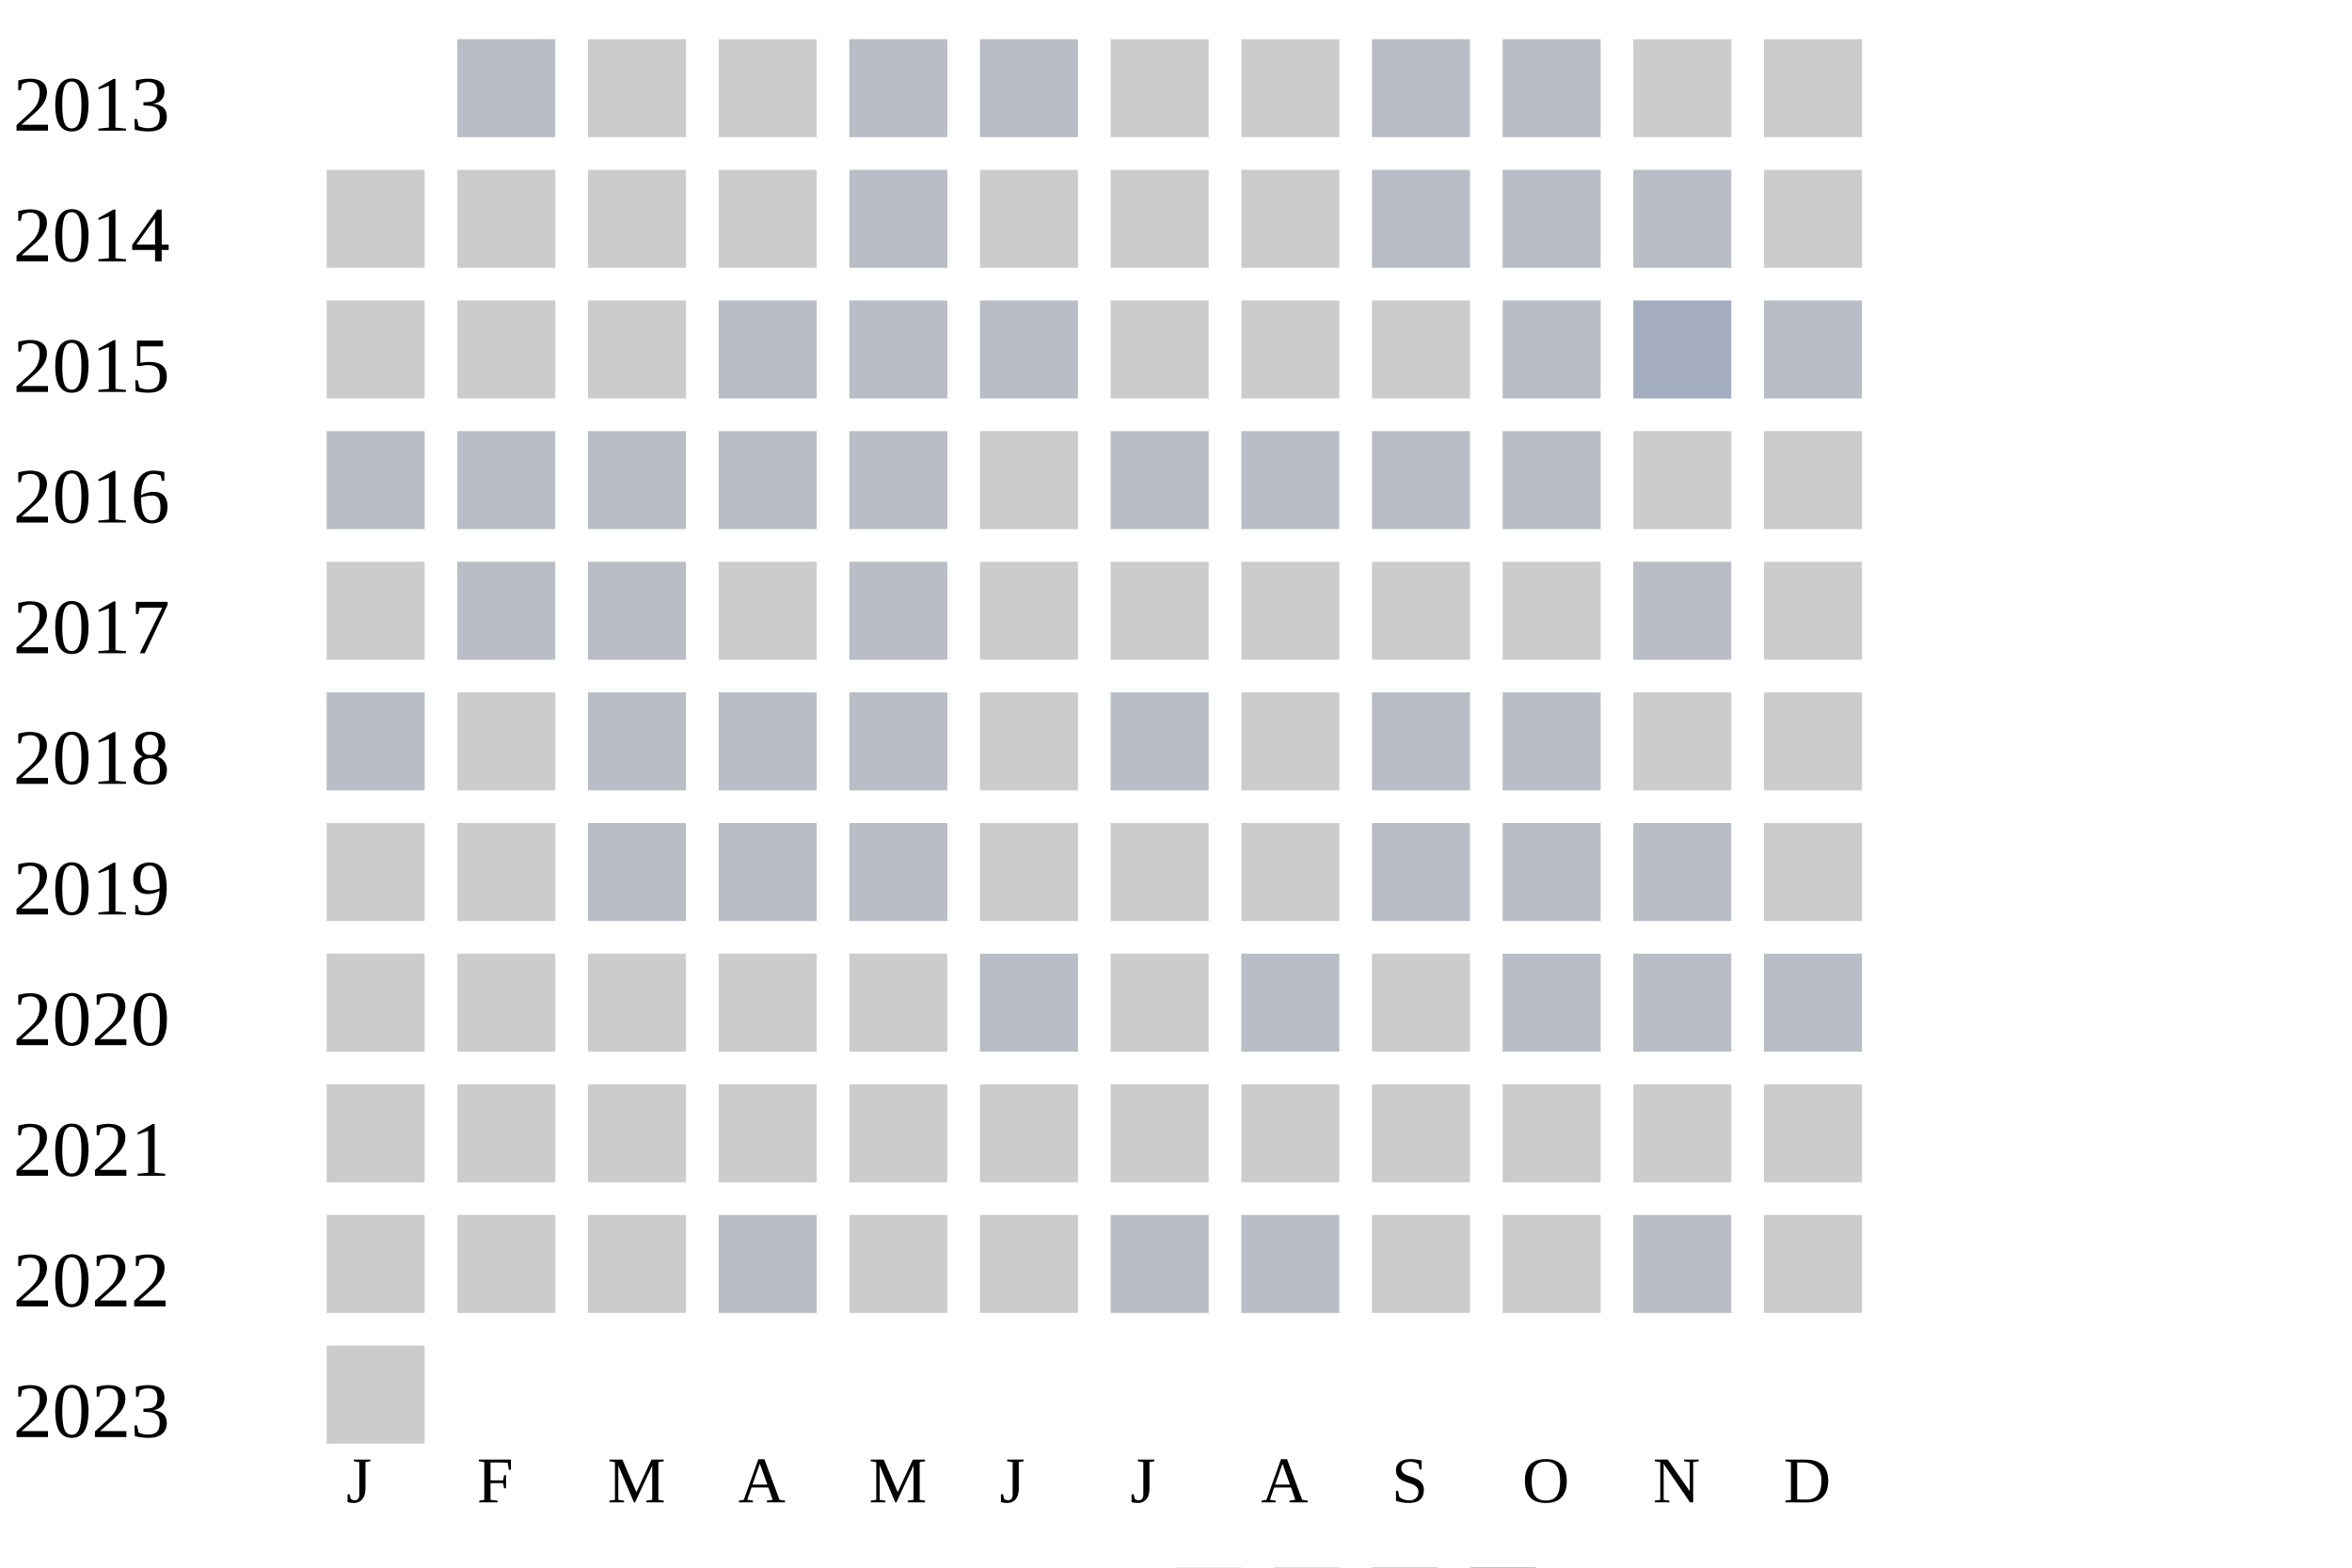
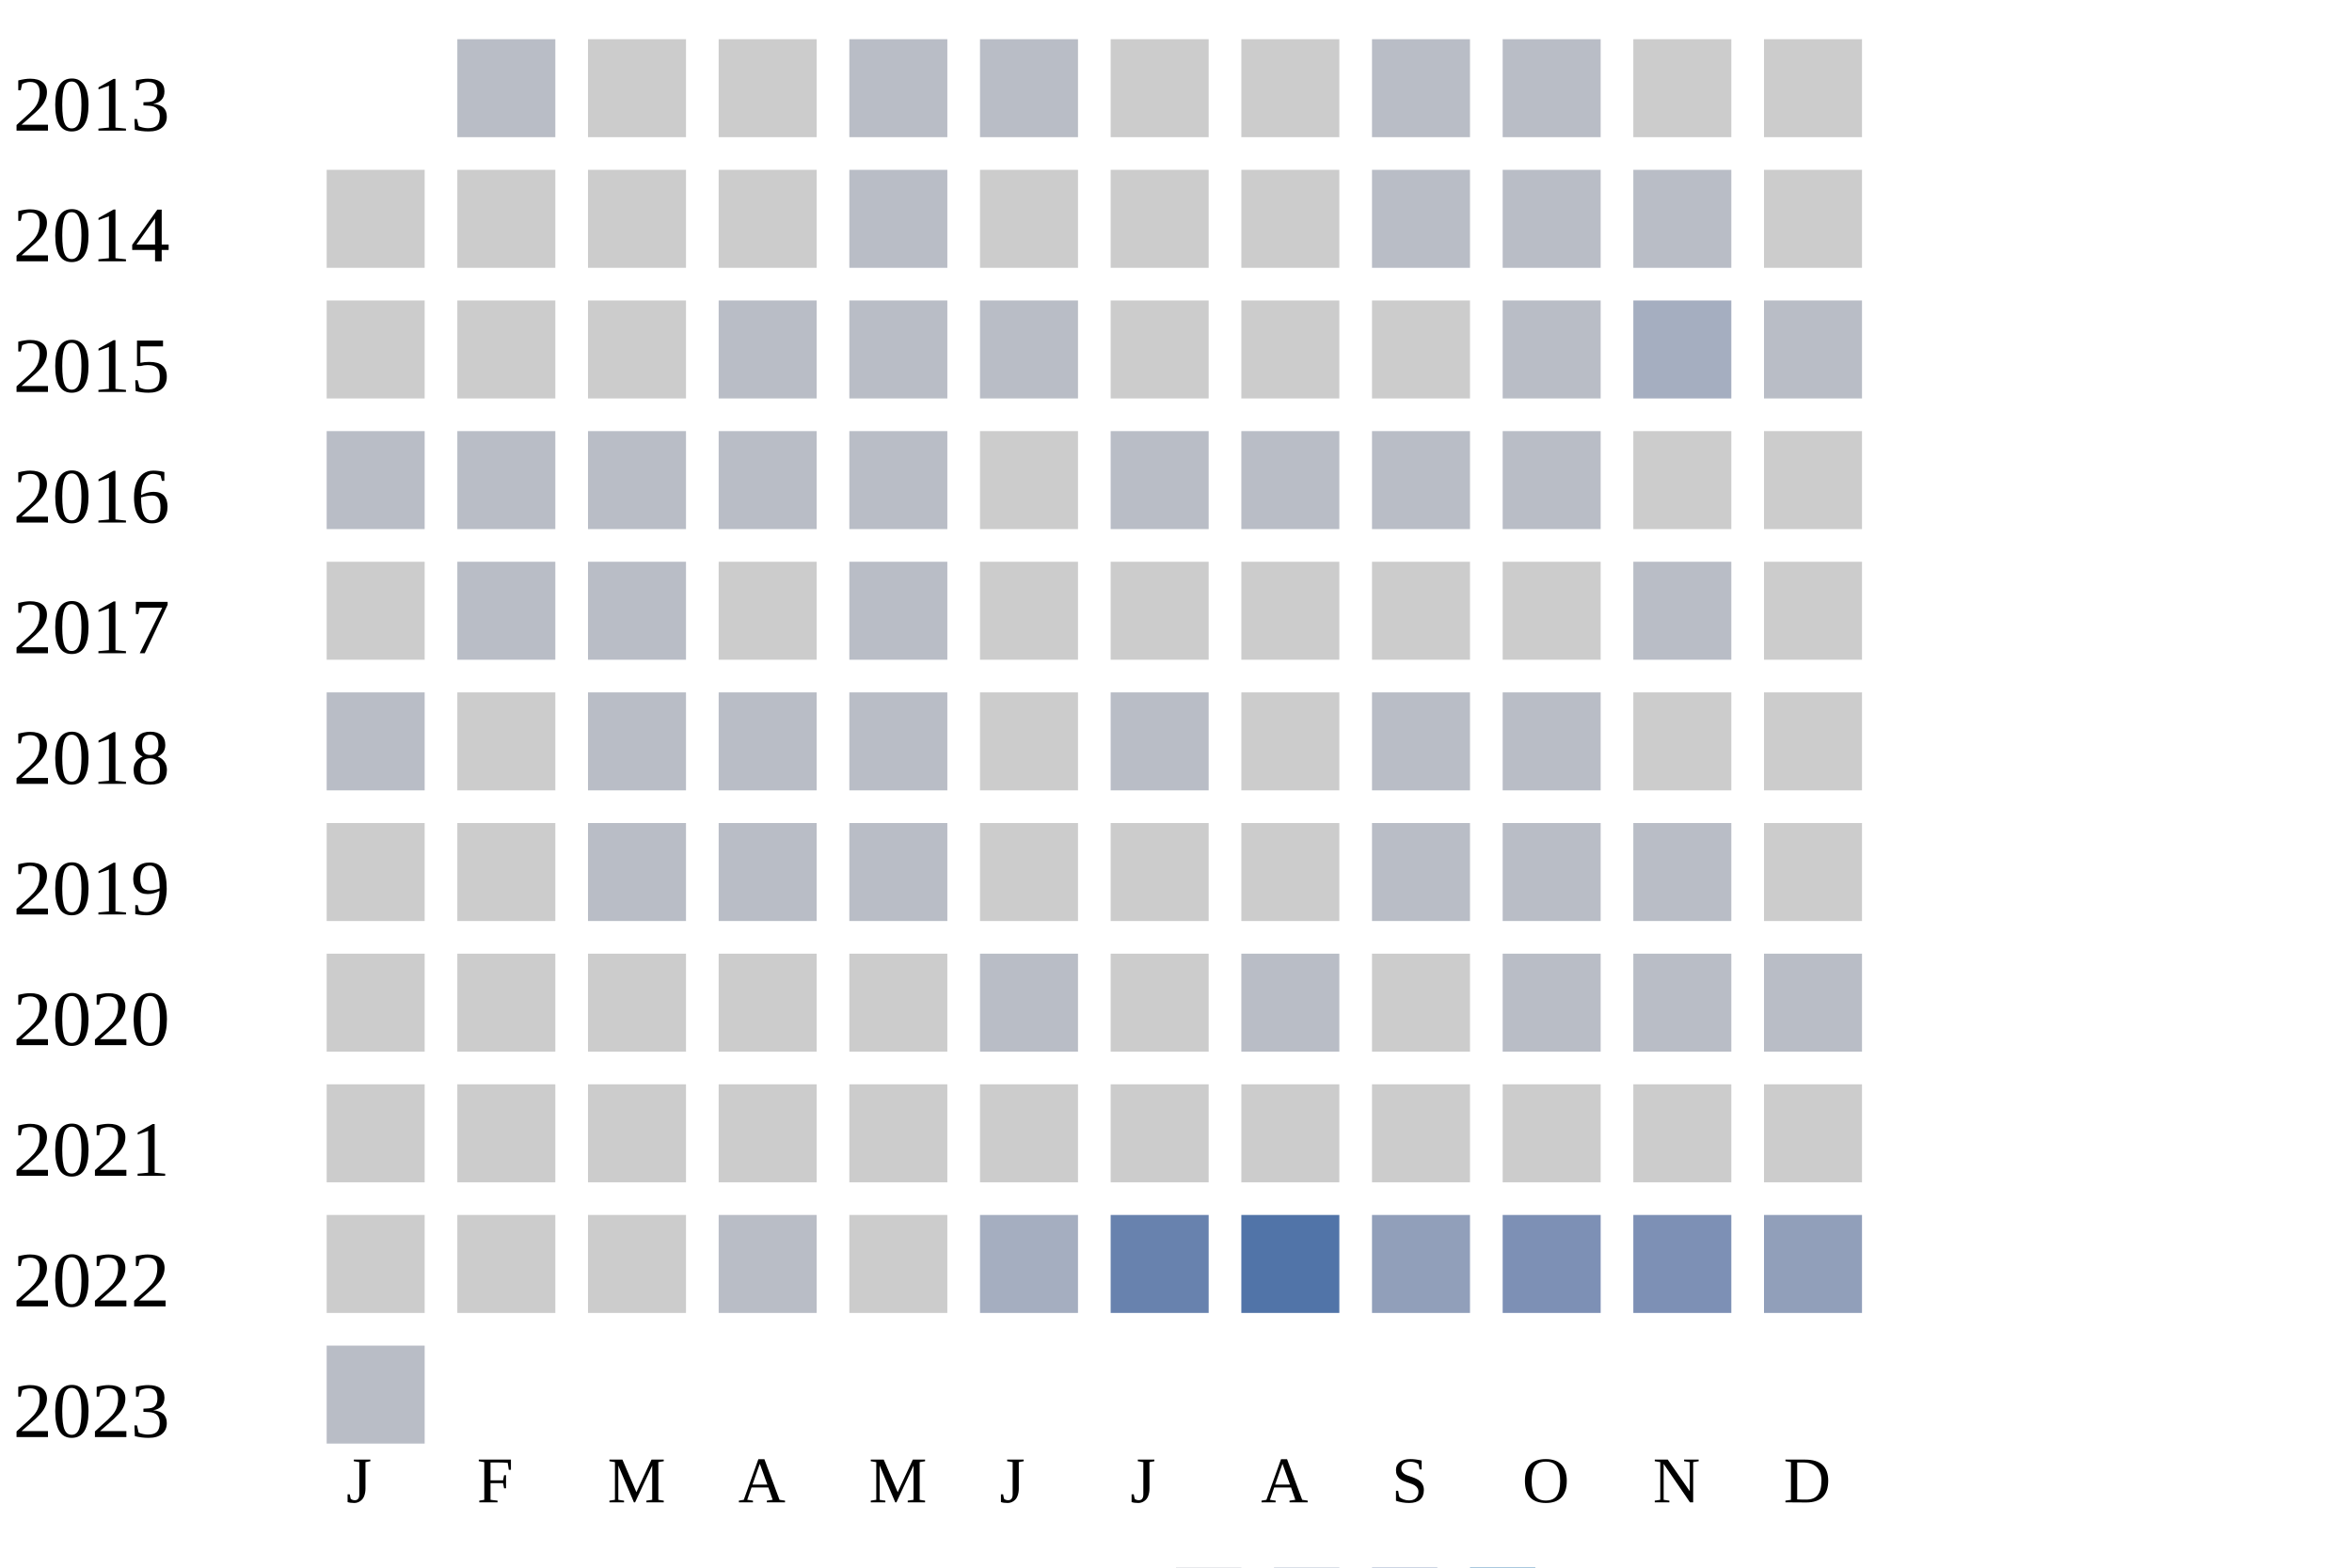
<svg xmlns="http://www.w3.org/2000/svg" width="360" height="240">
  <g transform="translate(0 0)">
    <text x="2" y="20">2013</text>
    <rect x="70" y="6" width="15" height="15" fill="#b9bdc6" />
    <rect x="90" y="6" width="15" height="15" fill="#cccccc" />
    <rect x="110" y="6" width="15" height="15" fill="#cccccc" />
    <rect x="130" y="6" width="15" height="15" fill="#b9bdc6" />
    <rect x="150" y="6" width="15" height="15" fill="#b9bdc6" />
    <rect x="170" y="6" width="15" height="15" fill="#cccccc" />
    <rect x="190" y="6" width="15" height="15" fill="#cccccc" />
    <rect x="210" y="6" width="15" height="15" fill="#b9bdc6" />
    <rect x="230" y="6" width="15" height="15" fill="#b9bdc6" />
    <rect x="250" y="6" width="15" height="15" fill="#cccccc" />
    <rect x="270" y="6" width="15" height="15" fill="#cccccc" />
  </g>
  <g transform="translate(0 20)">
    <text x="2" y="20">2014</text>
    <rect x="50" y="6" width="15" height="15" fill="#cccccc" />
    <rect x="70" y="6" width="15" height="15" fill="#cccccc" />
    <rect x="90" y="6" width="15" height="15" fill="#cccccc" />
    <rect x="110" y="6" width="15" height="15" fill="#cccccc" />
    <rect x="130" y="6" width="15" height="15" fill="#b9bdc6" />
    <rect x="150" y="6" width="15" height="15" fill="#cccccc" />
    <rect x="170" y="6" width="15" height="15" fill="#cccccc" />
    <rect x="190" y="6" width="15" height="15" fill="#cccccc" />
    <rect x="210" y="6" width="15" height="15" fill="#b9bdc6" />
    <rect x="230" y="6" width="15" height="15" fill="#b9bdc6" />
    <rect x="250" y="6" width="15" height="15" fill="#b9bdc6" />
    <rect x="270" y="6" width="15" height="15" fill="#cccccc" />
  </g>
  <g transform="translate(0 40)">
    <text x="2" y="20">2015</text>
    <rect x="50" y="6" width="15" height="15" fill="#cccccc" />
    <rect x="70" y="6" width="15" height="15" fill="#cccccc" />
    <rect x="90" y="6" width="15" height="15" fill="#cccccc" />
    <rect x="110" y="6" width="15" height="15" fill="#b9bdc6" />
    <rect x="130" y="6" width="15" height="15" fill="#b9bdc6" />
    <rect x="150" y="6" width="15" height="15" fill="#b9bdc6" />
    <rect x="170" y="6" width="15" height="15" fill="#cccccc" />
    <rect x="190" y="6" width="15" height="15" fill="#cccccc" />
    <rect x="210" y="6" width="15" height="15" fill="#cccccc" />
    <rect x="230" y="6" width="15" height="15" fill="#b9bdc6" />
    <rect x="250" y="6" width="15" height="15" fill="#a5aec0" />
    <rect x="270" y="6" width="15" height="15" fill="#b9bdc6" />
  </g>
  <g transform="translate(0 60)">
    <text x="2" y="20">2016</text>
    <rect x="50" y="6" width="15" height="15" fill="#b9bdc6" />
    <rect x="70" y="6" width="15" height="15" fill="#b9bdc6" />
    <rect x="90" y="6" width="15" height="15" fill="#b9bdc6" />
    <rect x="110" y="6" width="15" height="15" fill="#b9bdc6" />
    <rect x="130" y="6" width="15" height="15" fill="#b9bdc6" />
    <rect x="150" y="6" width="15" height="15" fill="#cccccc" />
    <rect x="170" y="6" width="15" height="15" fill="#b9bdc6" />
    <rect x="190" y="6" width="15" height="15" fill="#b9bdc6" />
    <rect x="210" y="6" width="15" height="15" fill="#b9bdc6" />
    <rect x="230" y="6" width="15" height="15" fill="#b9bdc6" />
    <rect x="250" y="6" width="15" height="15" fill="#cccccc" />
    <rect x="270" y="6" width="15" height="15" fill="#cccccc" />
  </g>
  <g transform="translate(0 80)">
    <text x="2" y="20">2017</text>
    <rect x="50" y="6" width="15" height="15" fill="#cccccc" />
    <rect x="70" y="6" width="15" height="15" fill="#b9bdc6" />
    <rect x="90" y="6" width="15" height="15" fill="#b9bdc6" />
    <rect x="110" y="6" width="15" height="15" fill="#cccccc" />
    <rect x="130" y="6" width="15" height="15" fill="#b9bdc6" />
    <rect x="150" y="6" width="15" height="15" fill="#cccccc" />
    <rect x="170" y="6" width="15" height="15" fill="#cccccc" />
    <rect x="190" y="6" width="15" height="15" fill="#cccccc" />
    <rect x="210" y="6" width="15" height="15" fill="#cccccc" />
    <rect x="230" y="6" width="15" height="15" fill="#cccccc" />
    <rect x="250" y="6" width="15" height="15" fill="#b9bdc6" />
    <rect x="270" y="6" width="15" height="15" fill="#cccccc" />
  </g>
  <g transform="translate(0 100)">
    <text x="2" y="20">2018</text>
    <rect x="50" y="6" width="15" height="15" fill="#b9bdc6" />
    <rect x="70" y="6" width="15" height="15" fill="#cccccc" />
    <rect x="90" y="6" width="15" height="15" fill="#b9bdc6" />
    <rect x="110" y="6" width="15" height="15" fill="#b9bdc6" />
    <rect x="130" y="6" width="15" height="15" fill="#b9bdc6" />
    <rect x="150" y="6" width="15" height="15" fill="#cccccc" />
    <rect x="170" y="6" width="15" height="15" fill="#b9bdc6" />
    <rect x="190" y="6" width="15" height="15" fill="#cccccc" />
    <rect x="210" y="6" width="15" height="15" fill="#b9bdc6" />
    <rect x="230" y="6" width="15" height="15" fill="#b9bdc6" />
    <rect x="250" y="6" width="15" height="15" fill="#cccccc" />
    <rect x="270" y="6" width="15" height="15" fill="#cccccc" />
  </g>
  <g transform="translate(0 120)">
    <text x="2" y="20">2019</text>
    <rect x="50" y="6" width="15" height="15" fill="#cccccc" />
    <rect x="70" y="6" width="15" height="15" fill="#cccccc" />
    <rect x="90" y="6" width="15" height="15" fill="#b9bdc6" />
    <rect x="110" y="6" width="15" height="15" fill="#b9bdc6" />
    <rect x="130" y="6" width="15" height="15" fill="#b9bdc6" />
    <rect x="150" y="6" width="15" height="15" fill="#cccccc" />
    <rect x="170" y="6" width="15" height="15" fill="#cccccc" />
    <rect x="190" y="6" width="15" height="15" fill="#cccccc" />
    <rect x="210" y="6" width="15" height="15" fill="#b9bdc6" />
    <rect x="230" y="6" width="15" height="15" fill="#b9bdc6" />
    <rect x="250" y="6" width="15" height="15" fill="#b9bdc6" />
    <rect x="270" y="6" width="15" height="15" fill="#cccccc" />
  </g>
  <g transform="translate(0 140)">
    <text x="2" y="20">2020</text>
    <rect x="50" y="6" width="15" height="15" fill="#cccccc" />
    <rect x="70" y="6" width="15" height="15" fill="#cccccc" />
    <rect x="90" y="6" width="15" height="15" fill="#cccccc" />
    <rect x="110" y="6" width="15" height="15" fill="#cccccc" />
    <rect x="130" y="6" width="15" height="15" fill="#cccccc" />
    <rect x="150" y="6" width="15" height="15" fill="#b9bdc6" />
    <rect x="170" y="6" width="15" height="15" fill="#cccccc" />
    <rect x="190" y="6" width="15" height="15" fill="#b9bdc6" />
    <rect x="210" y="6" width="15" height="15" fill="#cccccc" />
    <rect x="230" y="6" width="15" height="15" fill="#b9bdc6" />
    <rect x="250" y="6" width="15" height="15" fill="#b9bdc6" />
    <rect x="270" y="6" width="15" height="15" fill="#b9bdc6" />
  </g>
  <g transform="translate(0 160)">
    <text x="2" y="20">2021</text>
    <rect x="50" y="6" width="15" height="15" fill="#cccccc" />
    <rect x="70" y="6" width="15" height="15" fill="#cccccc" />
    <rect x="90" y="6" width="15" height="15" fill="#cccccc" />
    <rect x="110" y="6" width="15" height="15" fill="#cccccc" />
    <rect x="130" y="6" width="15" height="15" fill="#cccccc" />
    <rect x="150" y="6" width="15" height="15" fill="#cccccc" />
    <rect x="170" y="6" width="15" height="15" fill="#cccccc" />
    <rect x="190" y="6" width="15" height="15" fill="#cccccc" />
    <rect x="210" y="6" width="15" height="15" fill="#cccccc" />
    <rect x="230" y="6" width="15" height="15" fill="#cccccc" />
    <rect x="250" y="6" width="15" height="15" fill="#cccccc" />
    <rect x="270" y="6" width="15" height="15" fill="#cccccc" />
  </g>
  <g transform="translate(0 180)">
    <text x="2" y="20">2022</text>
    <rect x="50" y="6" width="15" height="15" fill="#cccccc" />
    <rect x="70" y="6" width="15" height="15" fill="#cccccc" />
    <rect x="90" y="6" width="15" height="15" fill="#cccccc" />
    <rect x="110" y="6" width="15" height="15" fill="#b9bdc6" />
    <rect x="130" y="6" width="15" height="15" fill="#cccccc" />
-     <rect x="150" y="6" width="15" height="15" fill="#cccccc" />
-     <rect x="170" y="6" width="15" height="15" fill="#b9bdc6" />
-     <rect x="190" y="6" width="15" height="15" fill="#b9bdc6" />
-     <rect x="210" y="6" width="15" height="15" fill="#cccccc" />
-     <rect x="230" y="6" width="15" height="15" fill="#cccccc" />
-     <rect x="250" y="6" width="15" height="15" fill="#b9bdc6" />
-     <rect x="270" y="6" width="15" height="15" fill="#cccccc" />
+     <rect x="150" y="6" width="15" height="15" fill="#a5aec0" />
+     <rect x="170" y="6" width="15" height="15" fill="#6882ae" />
+     <rect x="190" y="6" width="15" height="15" fill="#5174a8" />
+     <rect x="210" y="6" width="15" height="15" fill="#919fba" />
+     <rect x="230" y="6" width="15" height="15" fill="#7d90b5" />
+     <rect x="250" y="6" width="15" height="15" fill="#7d90b5" />
+     <rect x="270" y="6" width="15" height="15" fill="#919fba" />
  </g>
  <g transform="translate(0 200)">
    <text x="2" y="20">2023</text>
-     <rect x="50" y="6" width="15" height="15" fill="#cccccc" />
+     <rect x="50" y="6" width="15" height="15" fill="#b9bdc6" />
  </g>
  <text style="font-size: 10px; text-align: center" x="53" y="230">J</text>
  <text style="font-size: 10px; text-align: center" x="73" y="230">F</text>
  <text style="font-size: 10px; text-align: center" x="93" y="230">M</text>
  <text style="font-size: 10px; text-align: center" x="113" y="230">A</text>
  <text style="font-size: 10px; text-align: center" x="133" y="230">M</text>
  <text style="font-size: 10px; text-align: center" x="153" y="230">J</text>
  <text style="font-size: 10px; text-align: center" x="173" y="230">J</text>
  <text style="font-size: 10px; text-align: center" x="193" y="230">A</text>
  <text style="font-size: 10px; text-align: center" x="213" y="230">S</text>
  <text style="font-size: 10px; text-align: center" x="233" y="230">O</text>
  <text style="font-size: 10px; text-align: center" x="253" y="230">N</text>
  <text style="font-size: 10px; text-align: center" x="273" y="230">D</text>
  <text style="font-size: 10px;" x="155" y="249">Less</text>
  <rect fill="#b9bdc6" width="10" height="10" x="180" y="240" />
  <rect fill="#919fba" width="10" height="10" x="195" y="240" />
  <rect fill="#6882ae" width="10" height="10" x="210" y="240" />
  <rect fill="#005a9c" width="10" height="10" x="225" y="240" />
  <text x="240" y="249" style="font-size: 10px;">More</text>
</svg>
